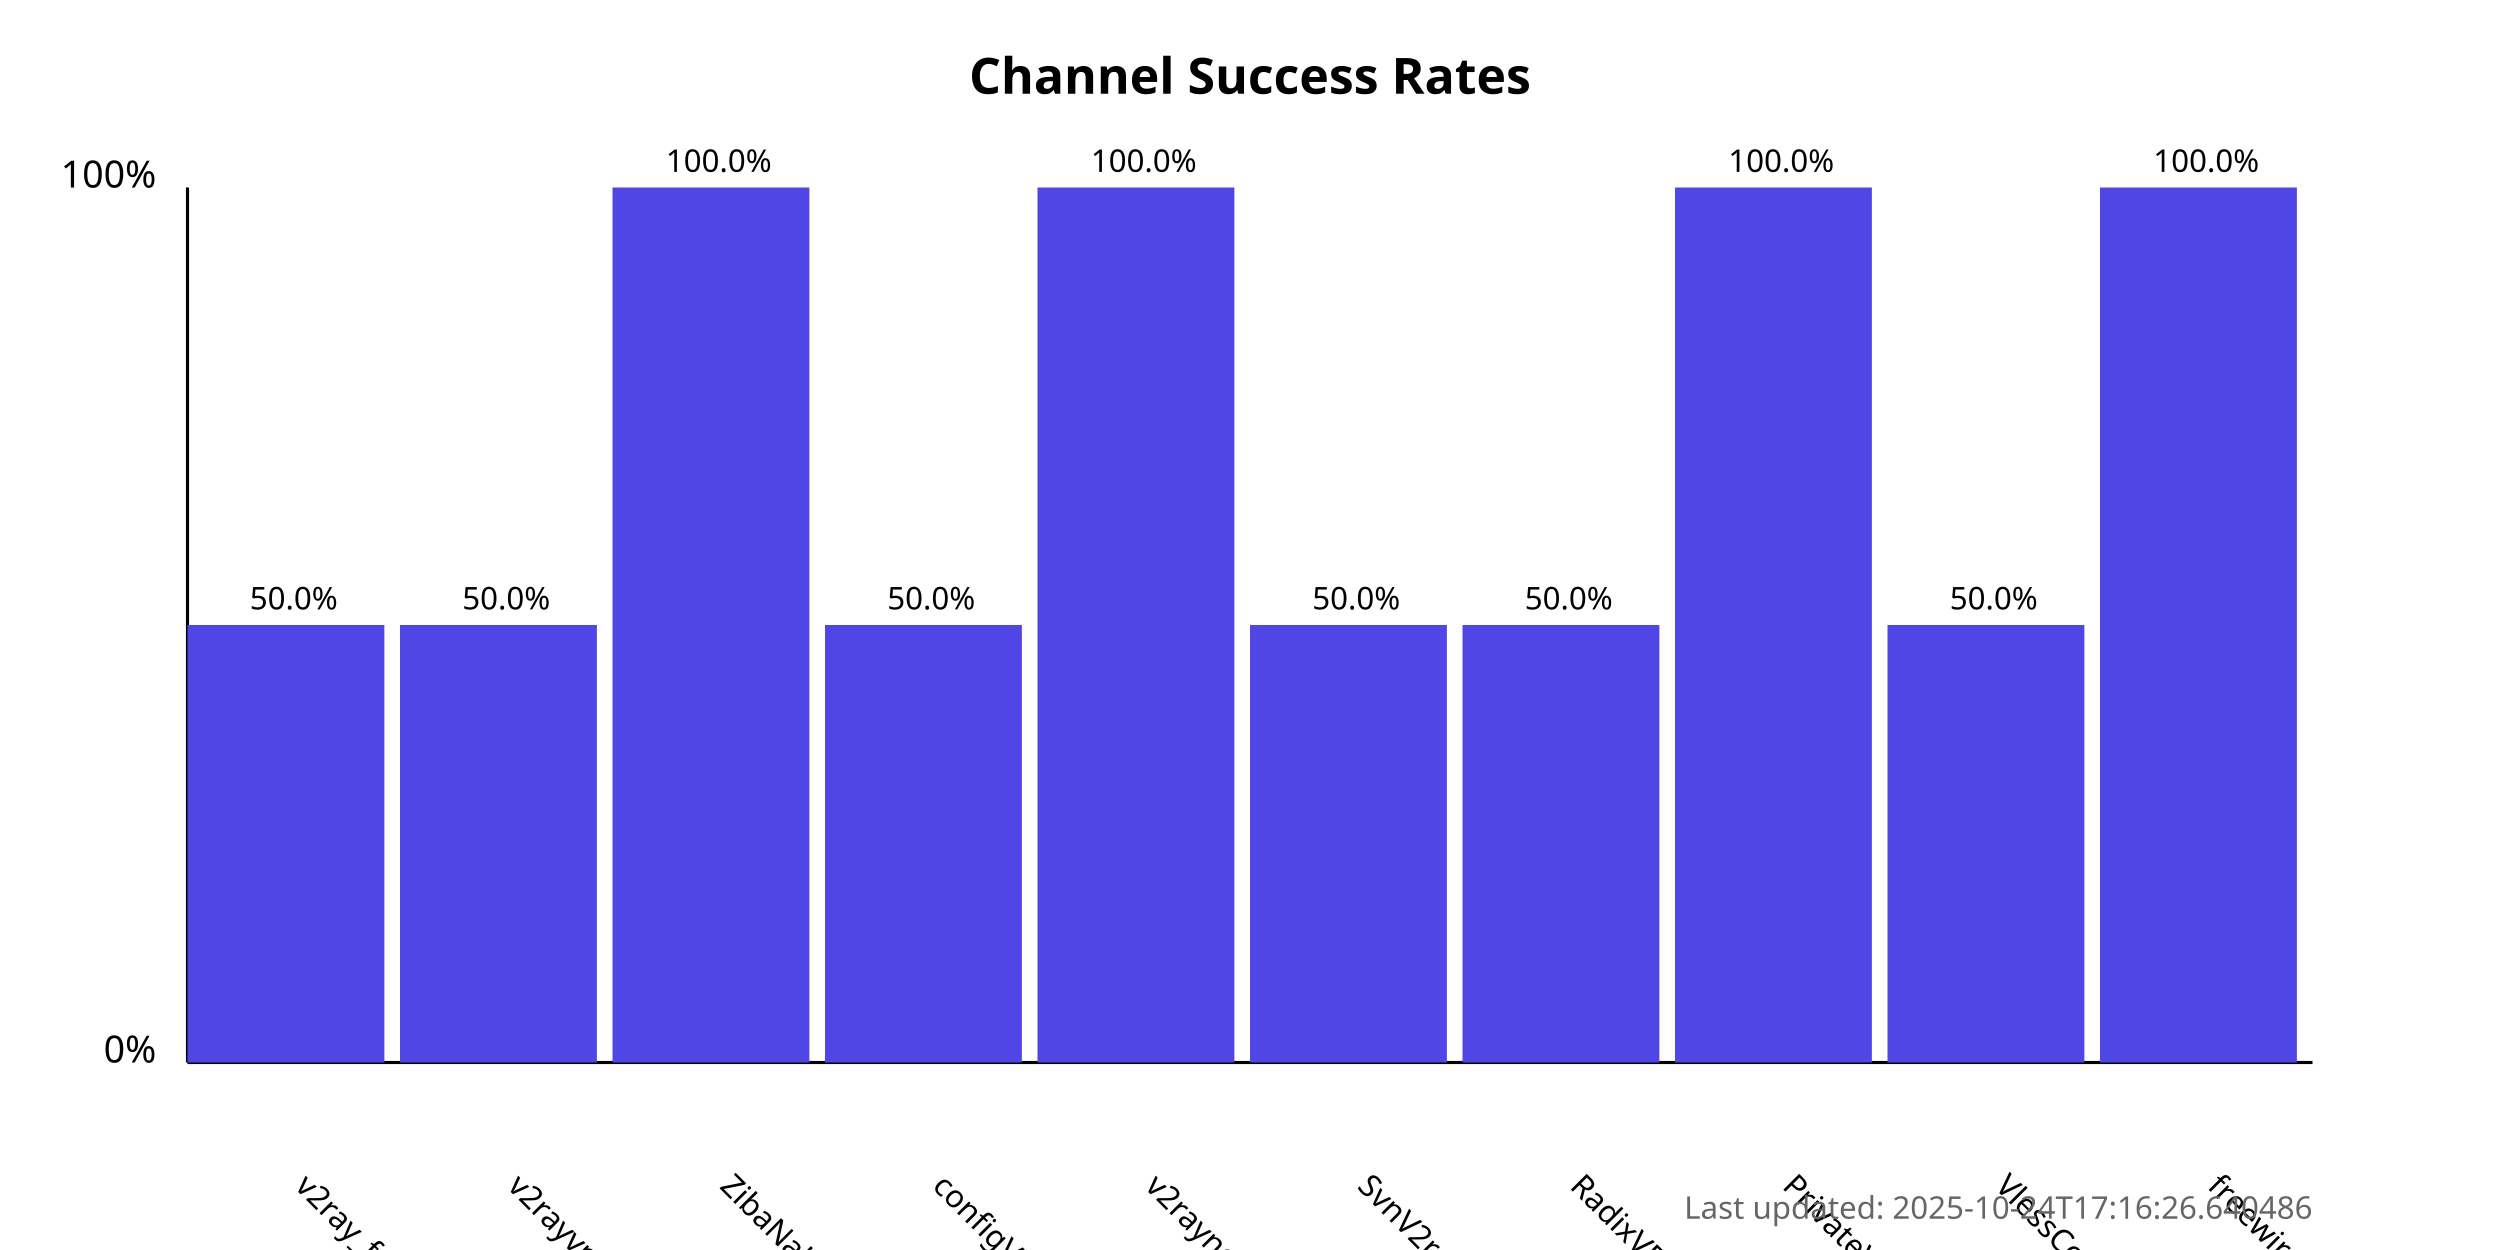
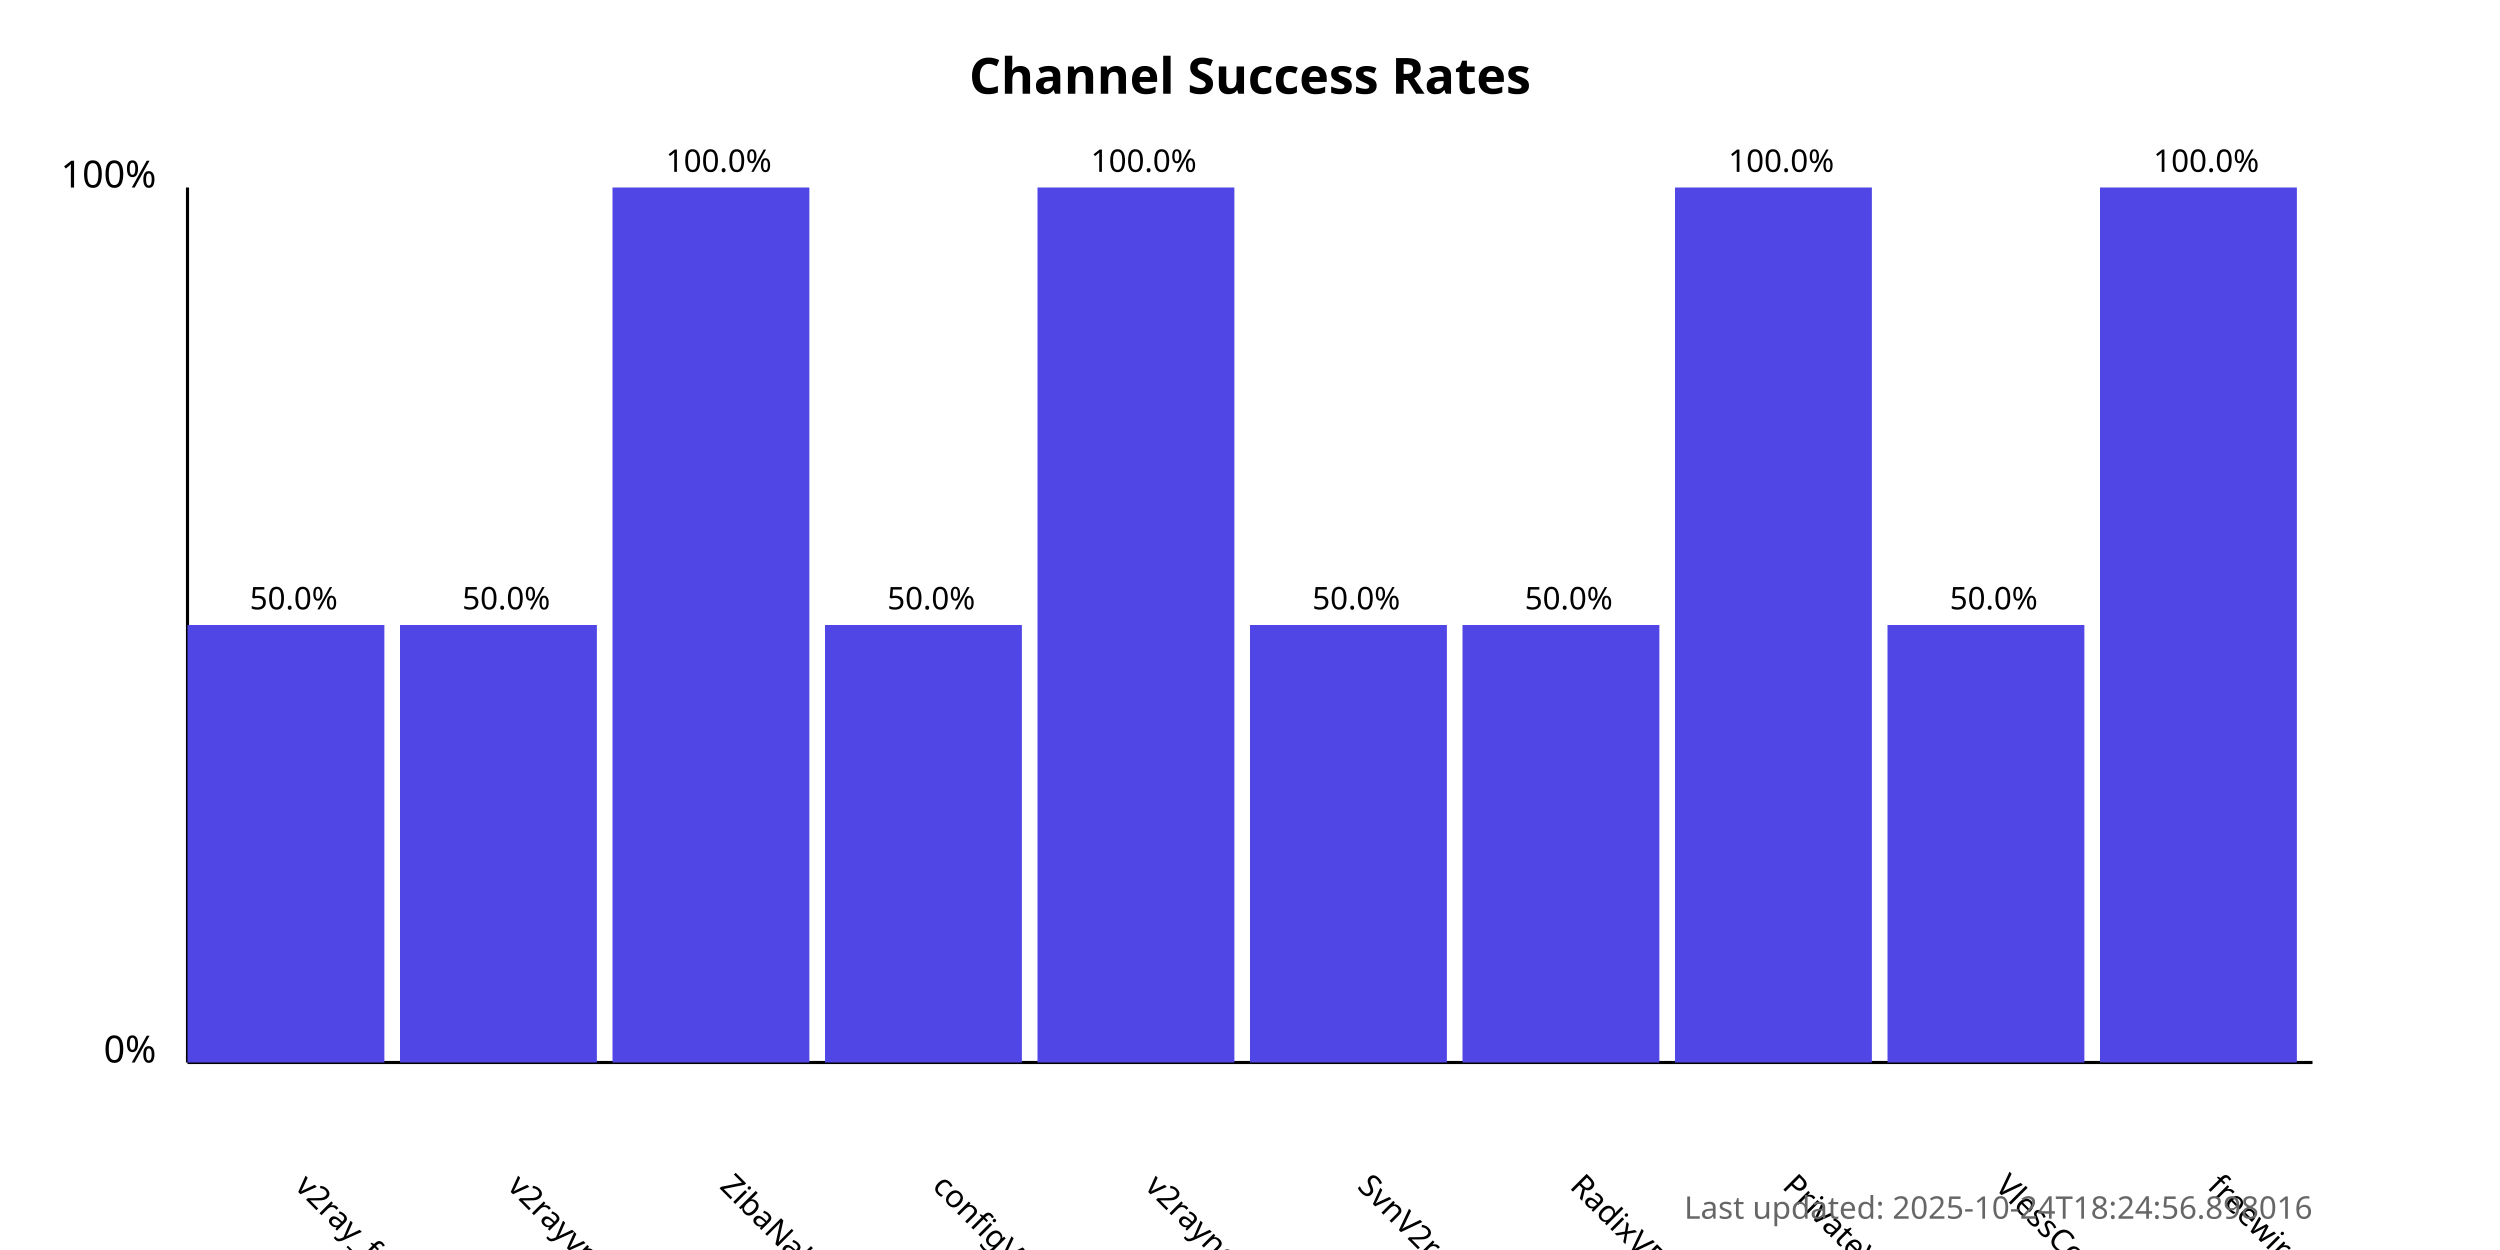
<svg xmlns="http://www.w3.org/2000/svg" width="800" height="400">
  <style>
            .chart-title { font: bold 16px sans-serif; }
            .axis-label { font: 12px sans-serif; }
            .tick-label { font: 10px sans-serif; }
            .bar { fill: #4f46e5; }
            .bar:hover { fill: #6366f1; }
            .timestamp { font: 10px sans-serif; fill: #666; }
        </style>
  <text x="400.0" y="30" text-anchor="middle" class="chart-title">
            Channel Success Rates
        </text>
  <line x1="60" y1="340" x2="60" y2="60" stroke="black" stroke-width="1" />
  <line x1="60" y1="340" x2="740" y2="340" stroke="black" stroke-width="1" />
  <text x="50" y="340" text-anchor="end" class="axis-label">0%</text>
  <text x="50" y="60" text-anchor="end" class="axis-label">100%</text>
  <g>
    <rect x="60" y="200.0" width="63.0" height="140.0" class="bar" />
    <text x="94.0" y="380" transform="rotate(45, 94.0, 380)" text-anchor="start" class="tick-label">
                v2ray_free_conf
            </text>
    <text x="94.0" y="195.0" text-anchor="middle" class="tick-label">
                50.0%
            </text>
  </g>
  <g>
    <rect x="128.0" y="200.0" width="63.0" height="140.0" class="bar" />
    <text x="162.0" y="380" transform="rotate(45, 162.0, 380)" text-anchor="start" class="tick-label">
                v2rayvpno
            </text>
    <text x="162.0" y="195.0" text-anchor="middle" class="tick-label">
                50.0%
            </text>
  </g>
  <g>
    <rect x="196.0" y="60.0" width="63.0" height="280.0" class="bar" />
    <text x="230.0" y="380" transform="rotate(45, 230.0, 380)" text-anchor="start" class="tick-label">
                ZibaNabz
            </text>
    <text x="230.0" y="55.0" text-anchor="middle" class="tick-label">
                100.0%
            </text>
  </g>
  <g>
    <rect x="264.0" y="200.0" width="63.0" height="140.0" class="bar" />
    <text x="298.0" y="380" transform="rotate(45, 298.0, 380)" text-anchor="start" class="tick-label">
                configV2rayForFree
            </text>
    <text x="298.0" y="195.0" text-anchor="middle" class="tick-label">
                50.0%
            </text>
  </g>
  <g>
    <rect x="332.0" y="60.0" width="63.0" height="280.0" class="bar" />
    <text x="366.0" y="380" transform="rotate(45, 366.0, 380)" text-anchor="start" class="tick-label">
                v2rayngvpn
            </text>
    <text x="366.0" y="55.0" text-anchor="middle" class="tick-label">
                100.0%
            </text>
  </g>
  <g>
    <rect x="400.0" y="200.0" width="63.0" height="140.0" class="bar" />
    <text x="434.0" y="380" transform="rotate(45, 434.0, 380)" text-anchor="start" class="tick-label">
                SvnV2ray
            </text>
    <text x="434.0" y="195.0" text-anchor="middle" class="tick-label">
                50.0%
            </text>
  </g>
  <g>
    <rect x="468.0" y="200.0" width="63.0" height="140.0" class="bar" />
    <text x="502.0" y="380" transform="rotate(45, 502.0, 380)" text-anchor="start" class="tick-label">
                RadixVPN
            </text>
    <text x="502.0" y="195.0" text-anchor="middle" class="tick-label">
                50.0%
            </text>
  </g>
  <g>
    <rect x="536.0" y="60.0" width="63.0" height="280.0" class="bar" />
    <text x="570.0" y="380" transform="rotate(45, 570.0, 380)" text-anchor="start" class="tick-label">
                PrivateVPNs
            </text>
    <text x="570.0" y="55.0" text-anchor="middle" class="tick-label">
                100.0%
            </text>
  </g>
  <g>
    <rect x="604.0" y="200.0" width="63.0" height="140.0" class="bar" />
    <text x="638.0" y="380" transform="rotate(45, 638.0, 380)" text-anchor="start" class="tick-label">
                VlessConfig
            </text>
    <text x="638.0" y="195.0" text-anchor="middle" class="tick-label">
                50.0%
            </text>
  </g>
  <g>
    <rect x="672.0" y="60.0" width="63.0" height="280.0" class="bar" />
    <text x="706.0" y="380" transform="rotate(45, 706.0, 380)" text-anchor="start" class="tick-label">
                freewireguard
            </text>
    <text x="706.0" y="55.0" text-anchor="middle" class="tick-label">
                100.0%
            </text>
  </g>
  <text x="740" y="390" text-anchor="end" class="timestamp">
-             Last updated: 2025-10-24T17:16:26.640486
+             Last updated: 2025-10-24T18:24:56.898016
        </text>
</svg>
